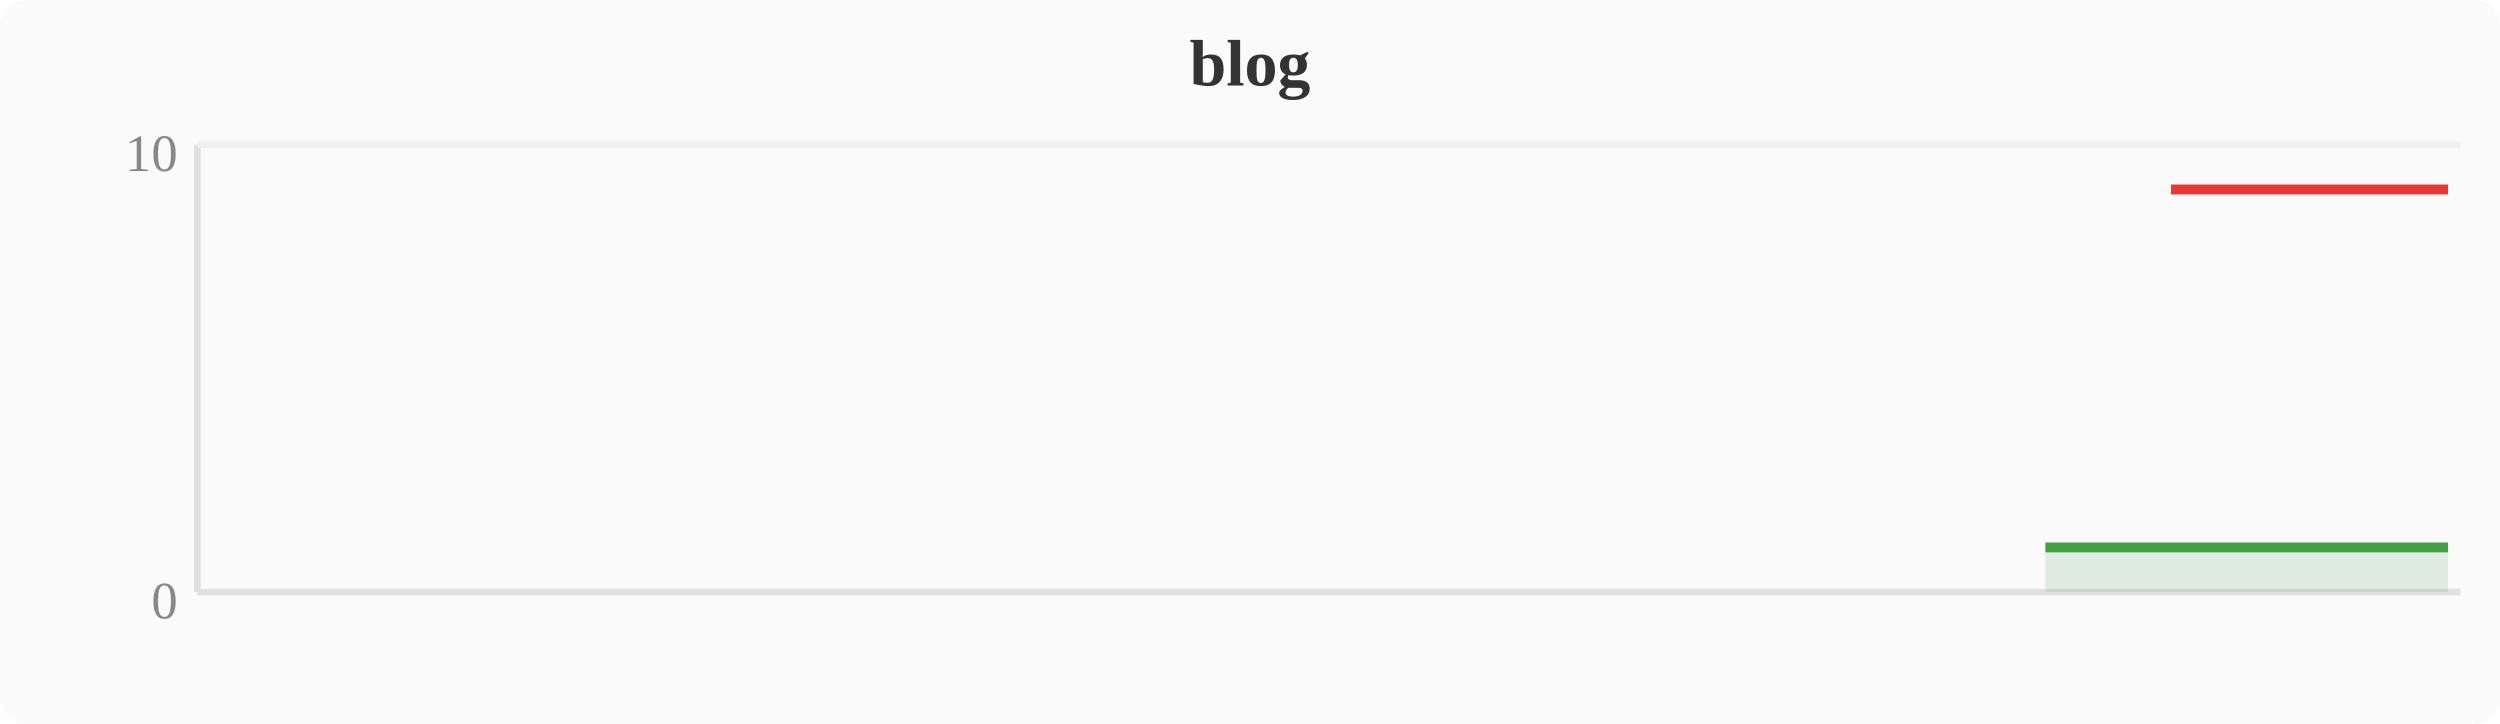
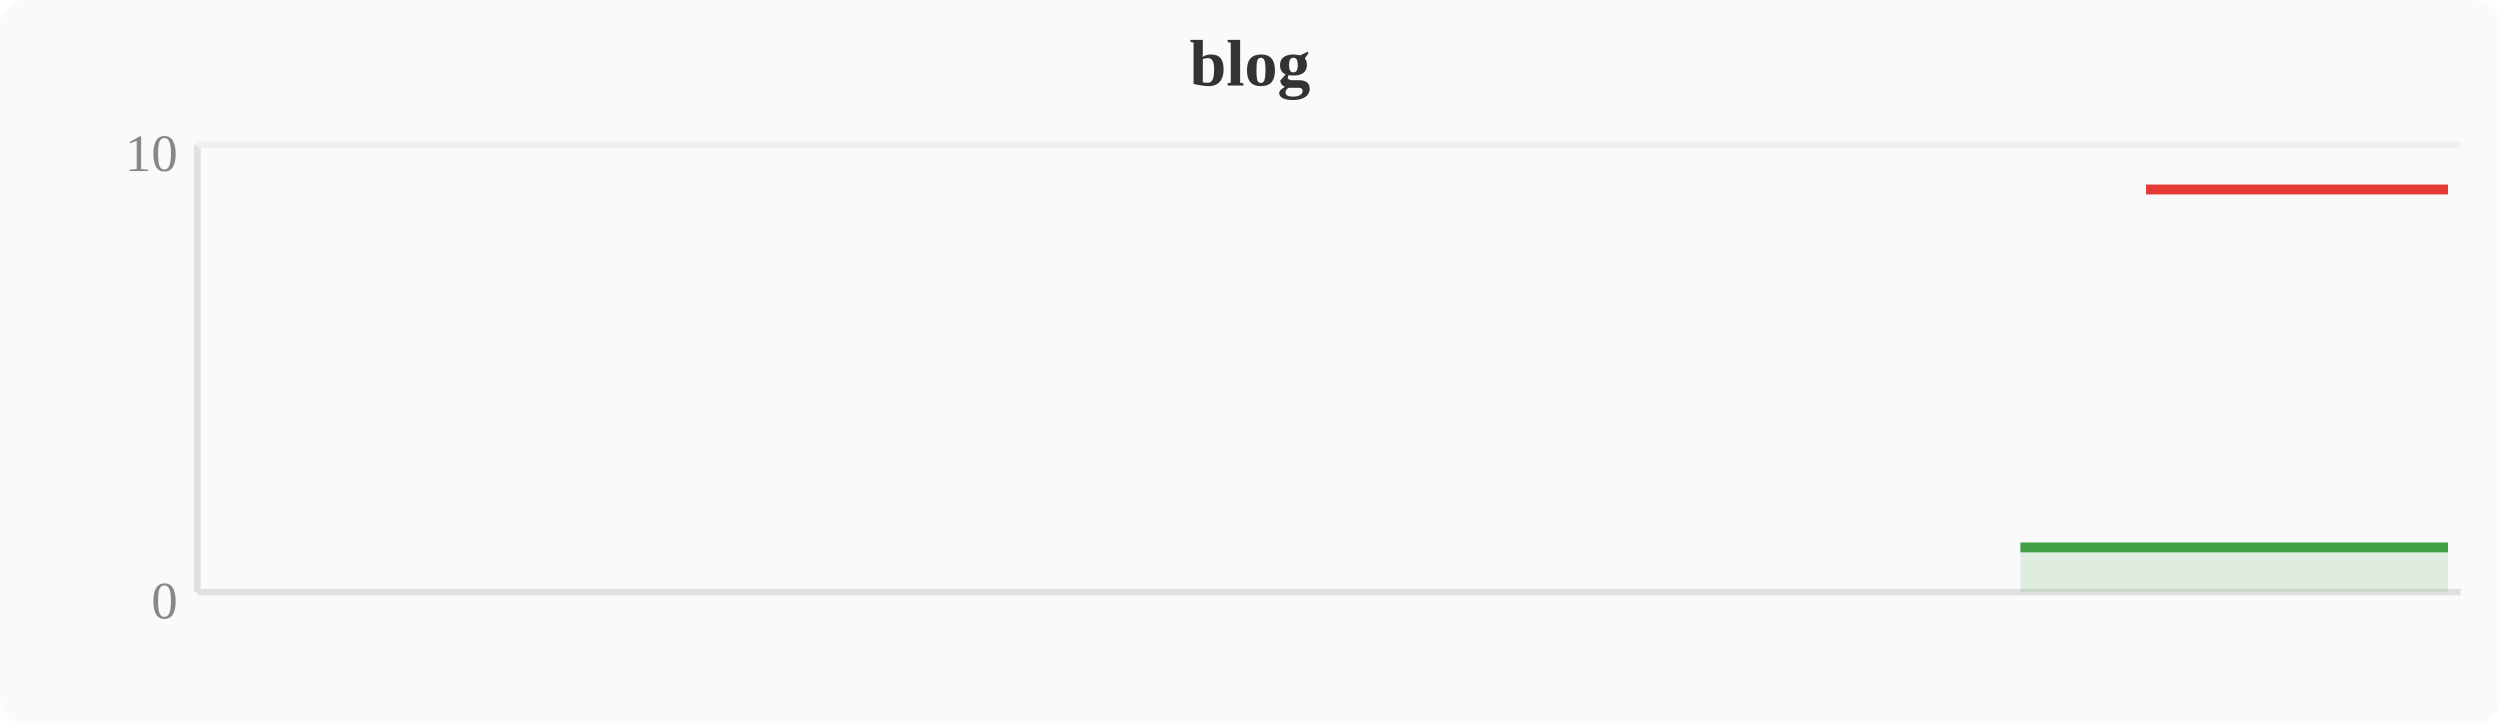
<svg xmlns="http://www.w3.org/2000/svg" width="380" height="110" viewBox="0 0 380 110">
  <rect width="380" height="110" fill="#fafafa" rx="4" />
  <text x="190" y="13" text-anchor="middle" font-size="10" font-weight="bold" fill="#333">blog</text>
  <line x1="30" y1="22" x2="30" y2="90" stroke="#e0e0e0" stroke-width="1" />
  <line x1="30" y1="90" x2="374" y2="90" stroke="#e0e0e0" stroke-width="1" />
  <line x1="30" y1="22" x2="374" y2="22" stroke="#f0f0f0" stroke-width="1" />
  <text x="27" y="94" text-anchor="end" font-size="8" fill="#888">0</text>
  <text x="27" y="26" text-anchor="end" font-size="8" fill="#888">10</text>
-   <polygon points="310.9,83.2 314.8,83.2 318.6,83.2 322.4,83.2 326.2,83.2 330.0,83.2 333.9,83.2 337.7,83.2 341.5,83.2 345.3,83.2 349.2,83.2 353.0,83.2 356.8,83.2 360.6,83.2 364.4,83.2 368.3,83.2 372.1,83.2 372.1,90 310.9,90" fill="#43a047" opacity="0.15" />
-   <polyline points="310.9,83.2 314.8,83.2 318.6,83.2 322.4,83.2 326.2,83.2 330.0,83.2 333.9,83.2 337.7,83.2 341.5,83.2 345.3,83.2 349.2,83.2 353.0,83.2 356.8,83.2 360.6,83.2 364.4,83.2 368.3,83.2 372.1,83.2" fill="none" stroke="#43a047" stroke-width="1.5" stroke-linejoin="round" />
-   <polyline points="330.0,28.8 333.9,28.8 337.7,28.8 341.5,28.8 345.3,28.8 349.2,28.8 353.0,28.8 356.8,28.8 360.6,28.8 364.4,28.8 368.3,28.8 372.1,28.8" fill="none" stroke="#e53935" stroke-width="1.5" stroke-linejoin="round" />
+   <polygon points="307.1,83.2 310.9,83.2 314.8,83.2 318.6,83.2 322.4,83.2 326.2,83.2 330.0,83.2 333.9,83.2 337.7,83.2 341.5,83.2 345.3,83.2 349.2,83.2 353.0,83.2 356.8,83.2 360.6,83.2 364.4,83.2 368.3,83.2 372.1,83.2 372.1,90 307.1,90" fill="#43a047" opacity="0.15" />
+   <polyline points="307.1,83.2 310.9,83.2 314.8,83.2 318.6,83.2 322.4,83.2 326.2,83.2 330.0,83.2 333.9,83.2 337.7,83.2 341.5,83.2 345.3,83.2 349.2,83.2 353.0,83.2 356.8,83.2 360.6,83.2 364.4,83.2 368.3,83.2 372.1,83.2" fill="none" stroke="#43a047" stroke-width="1.5" stroke-linejoin="round" />
+   <polyline points="326.2,28.8 330.0,28.8 333.9,28.8 337.7,28.8 341.5,28.8 345.3,28.8 349.2,28.8 353.0,28.8 356.8,28.8 360.6,28.8 364.4,28.8 368.3,28.8 372.1,28.8" fill="none" stroke="#e53935" stroke-width="1.5" stroke-linejoin="round" />
</svg>
